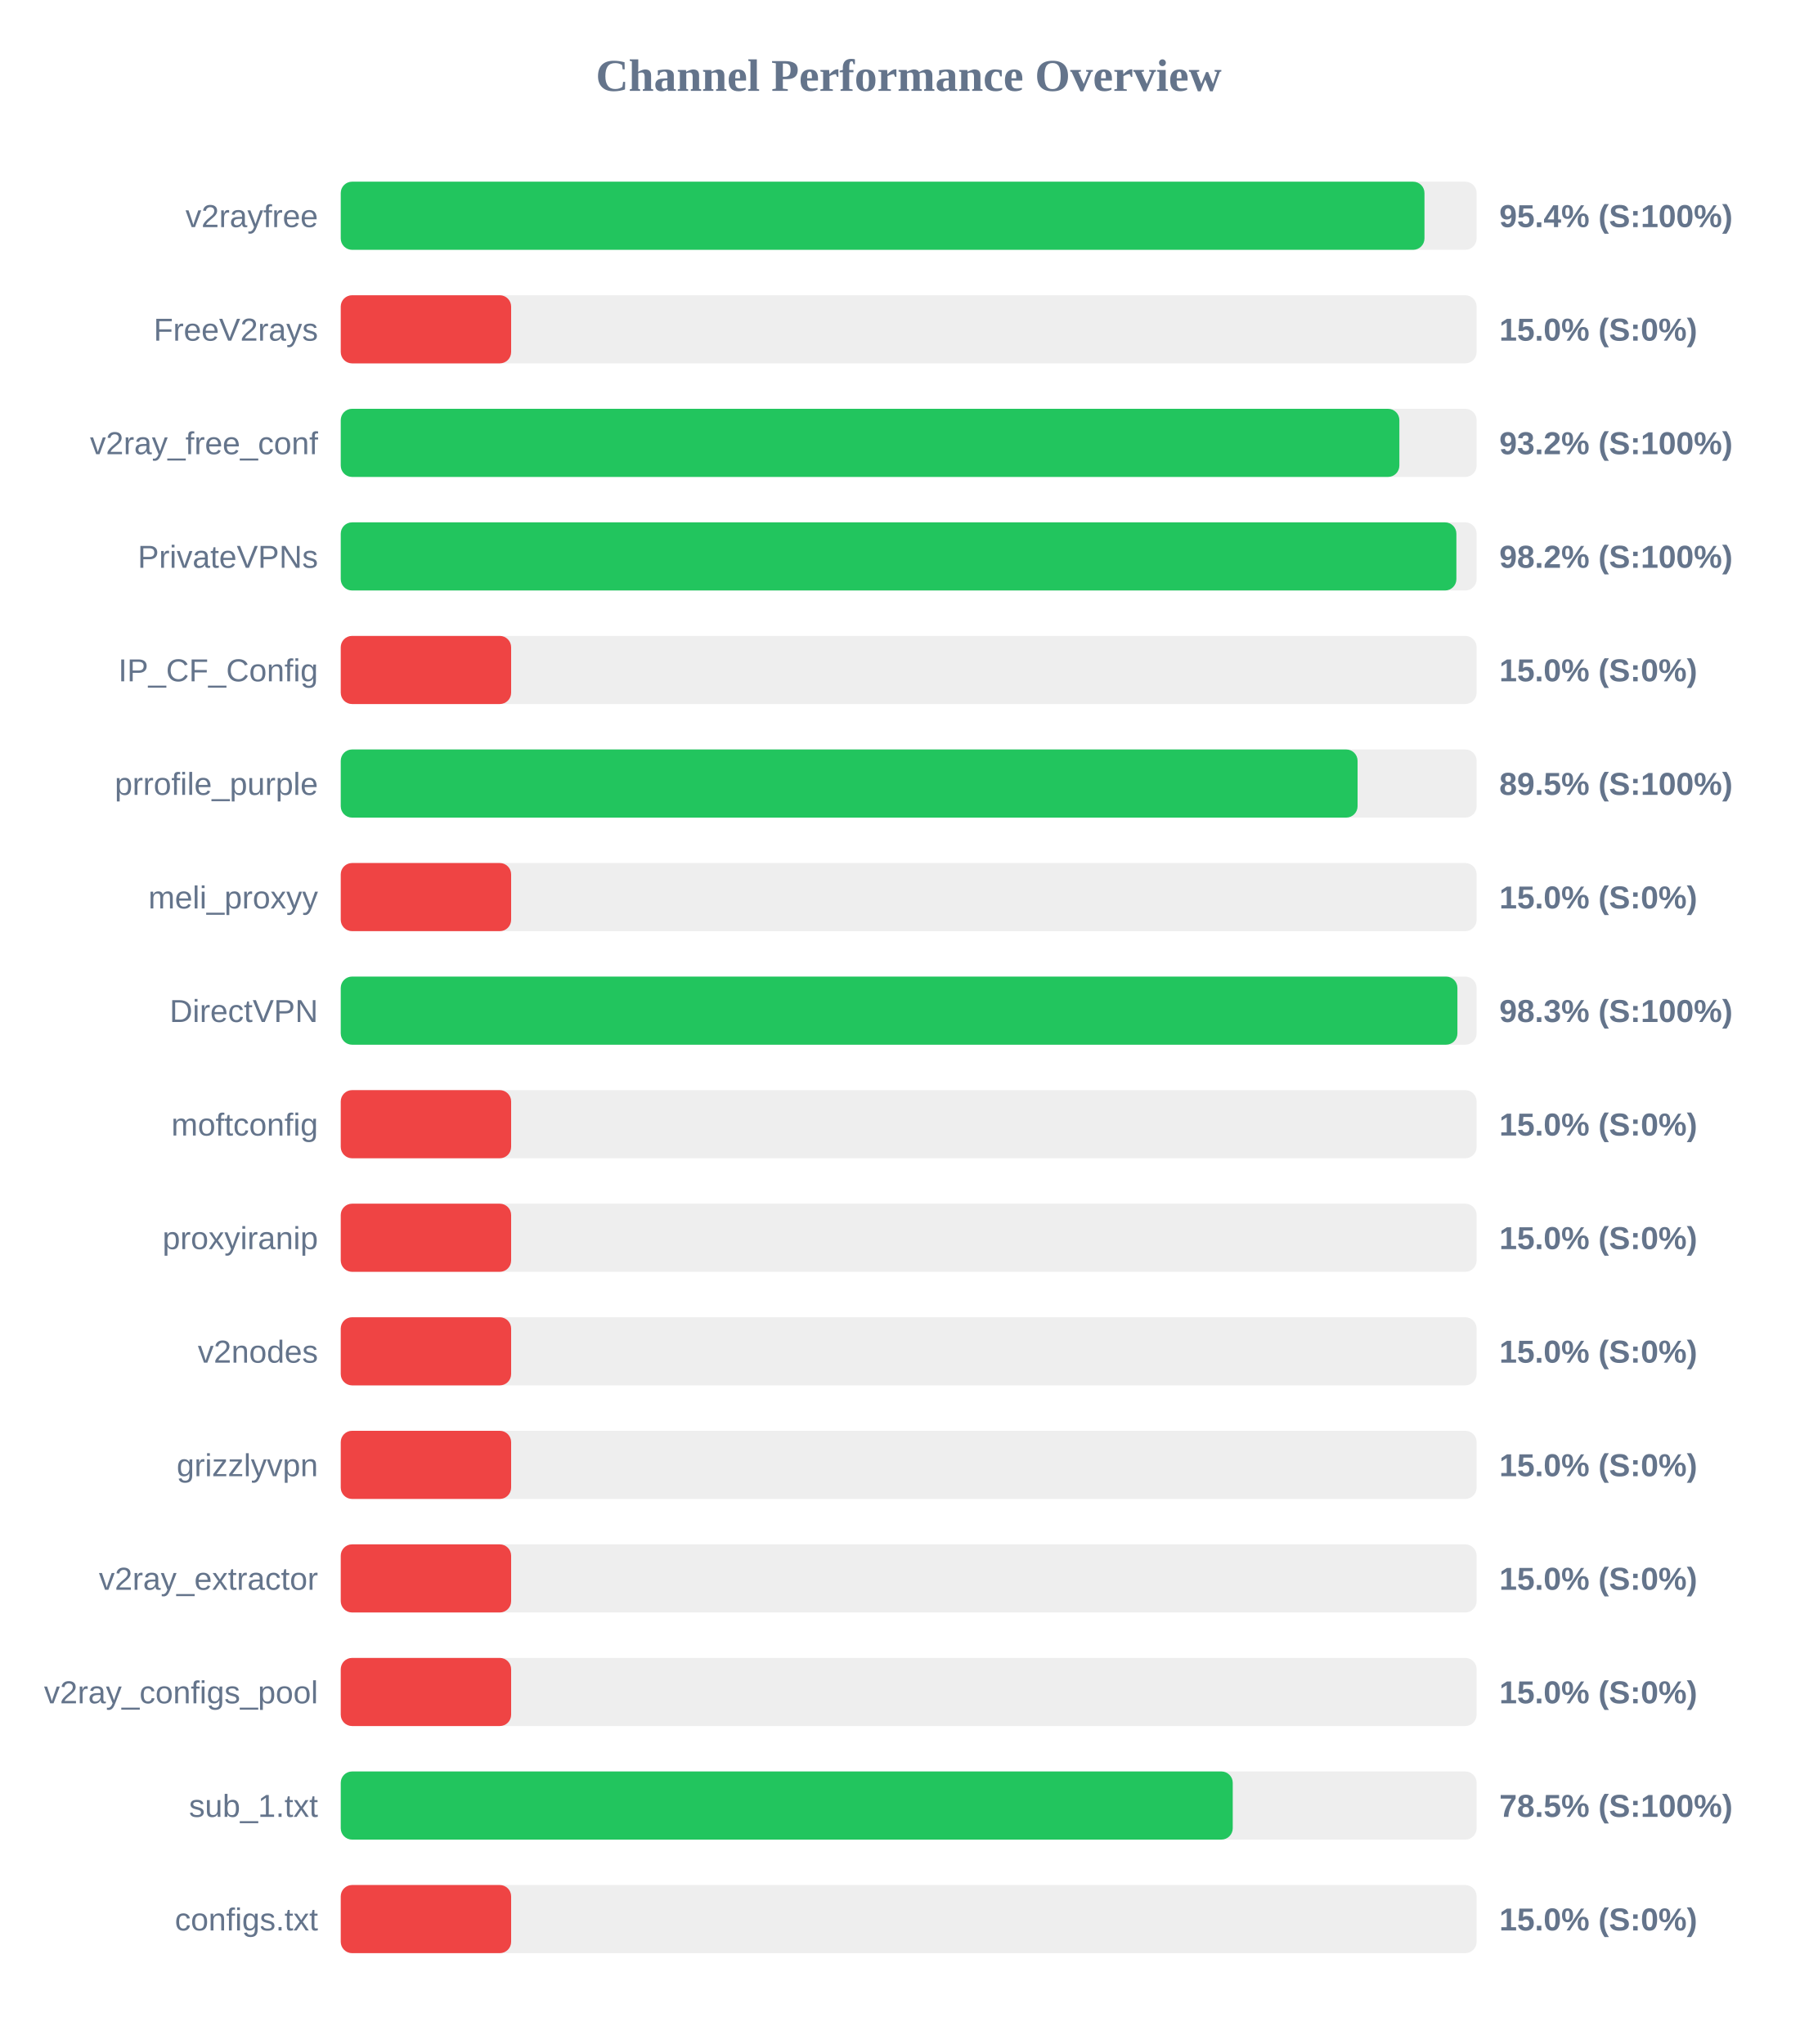
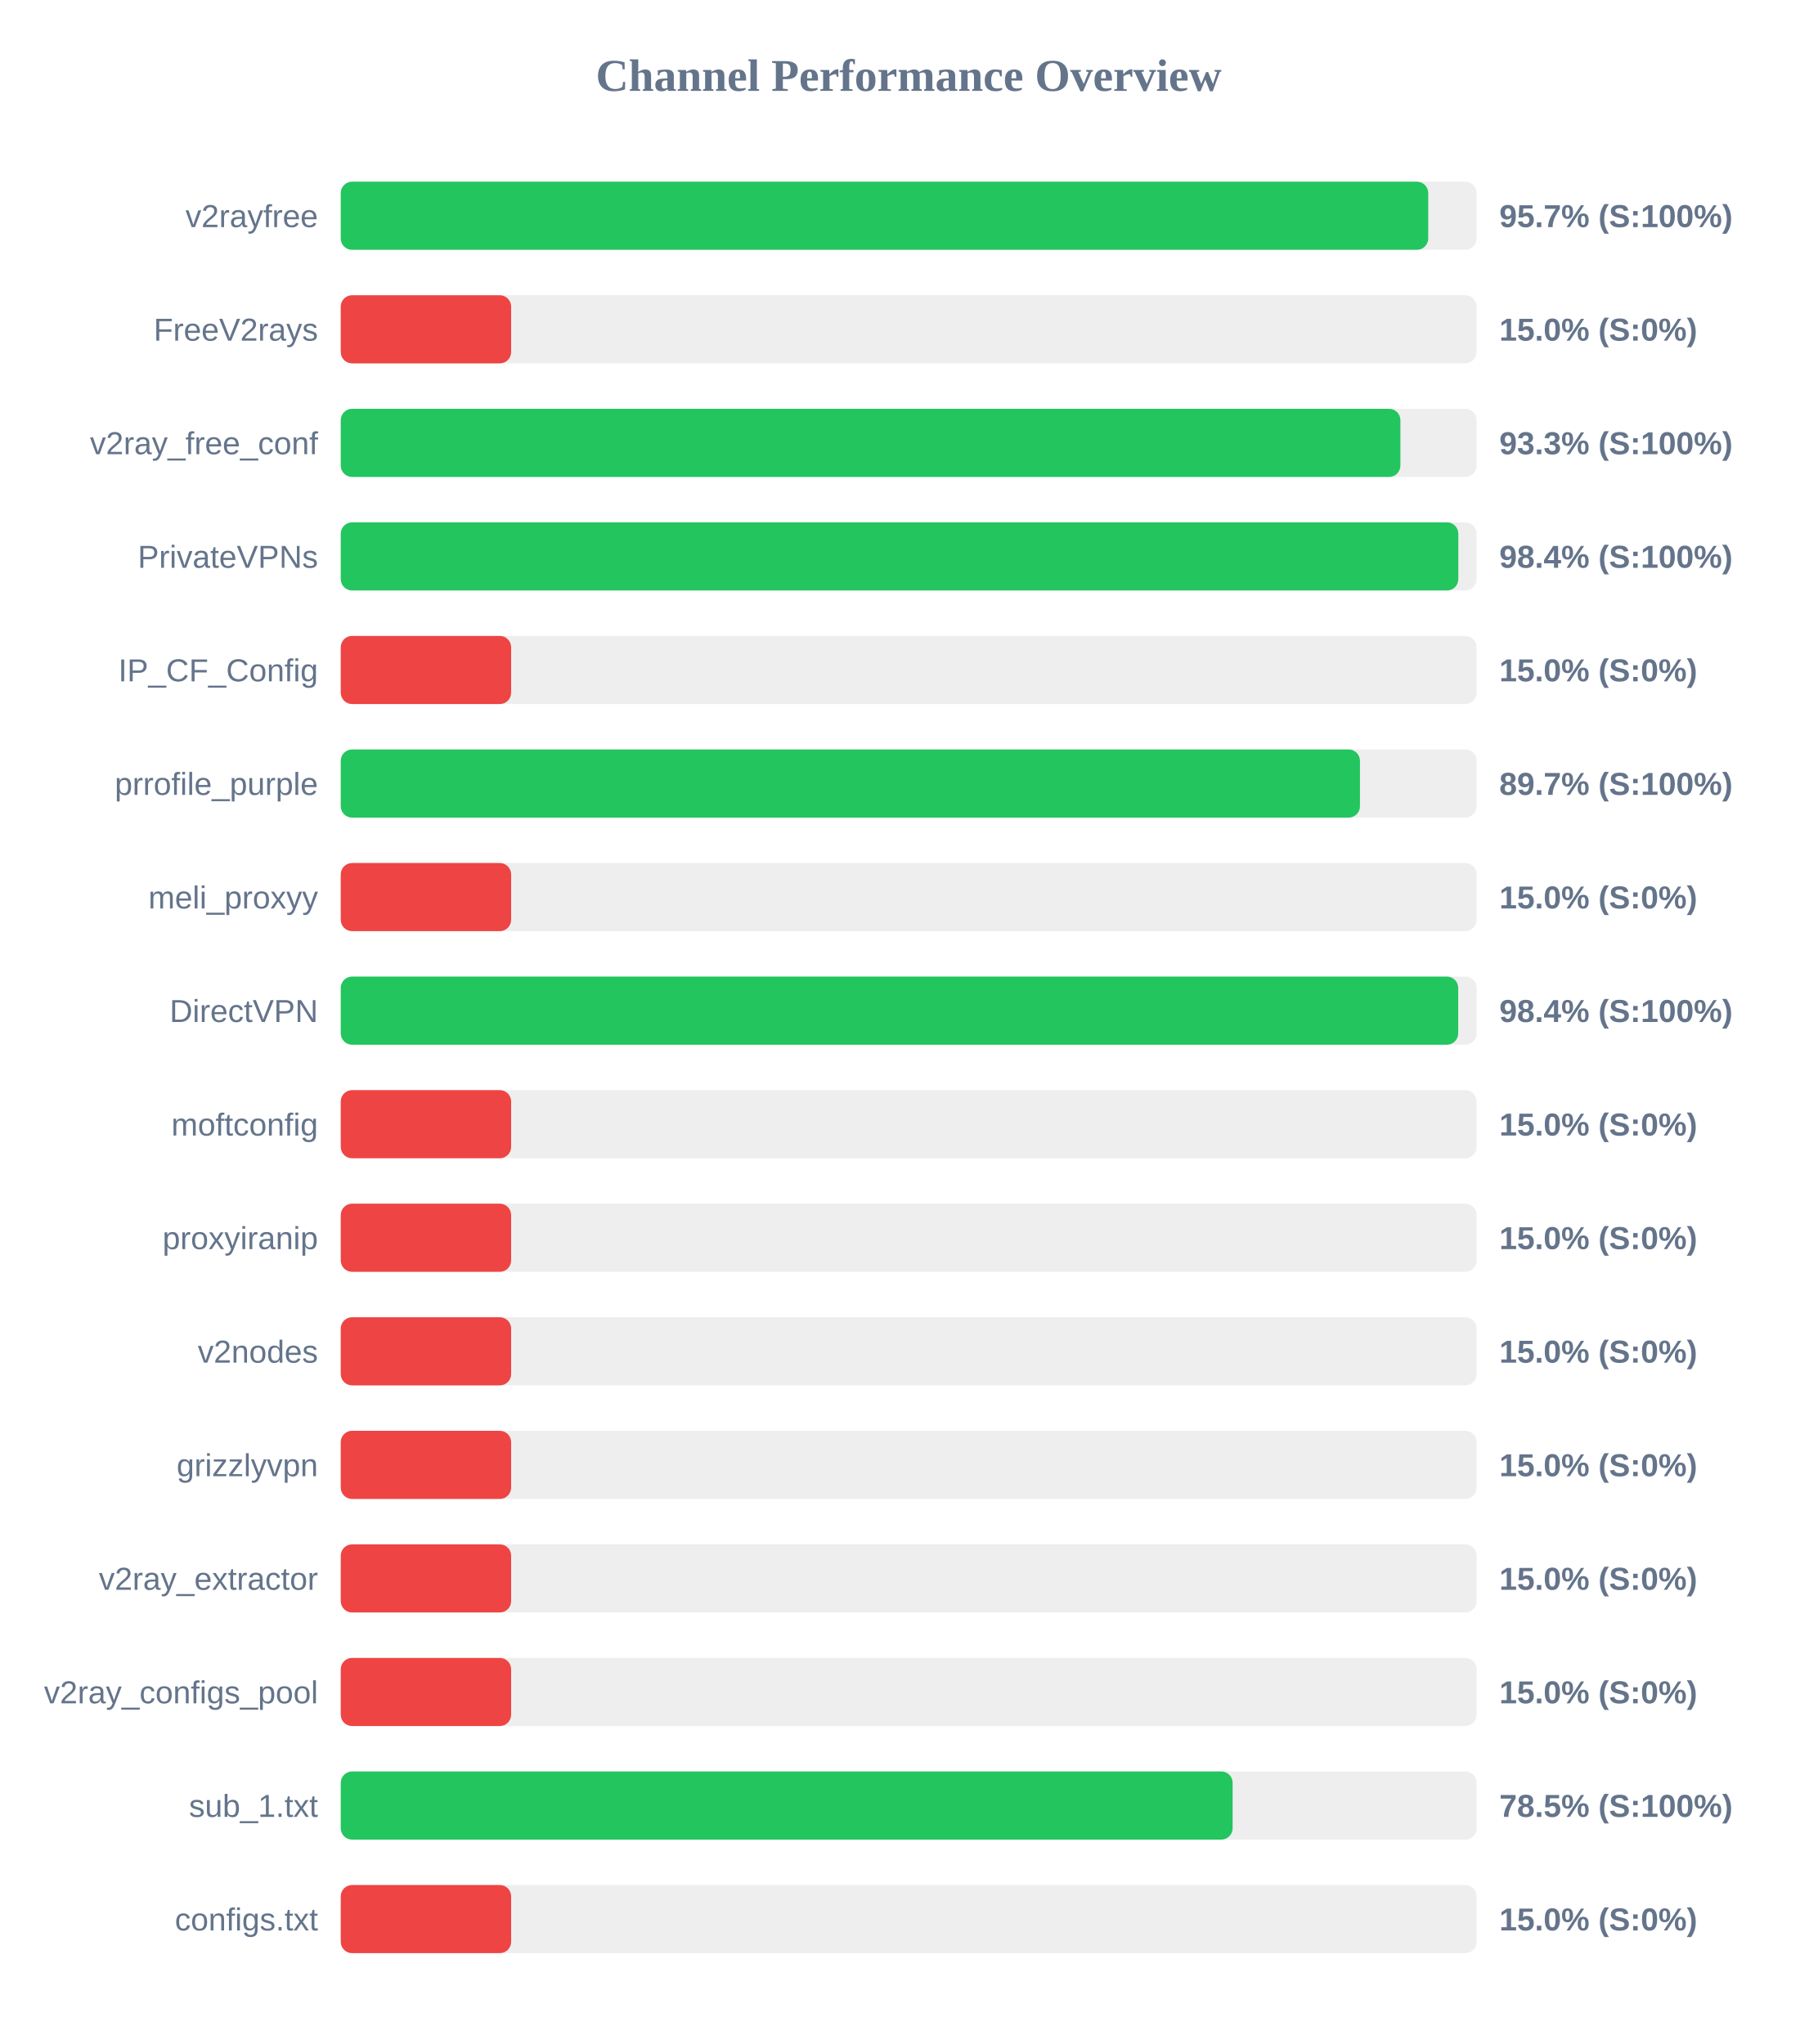
<svg xmlns="http://www.w3.org/2000/svg" width="800" height="900" version="1.1">
  <style>
        .row { font: 14px Arial; fill: #64748b; }
        .score { font: bold 14px Arial; fill: #64748b; }
    </style>
  <text x="400" y="40" text-anchor="middle" font-size="20px" font-weight="bold" fill="#64748b">Channel Performance Overview</text>
  <rect x="150" y="80" width="500" height="30" fill="#eee" rx="5" />
-   <rect x="150" y="80" width="477.05" height="30" fill="#22c55e" rx="5" />
+   <rect x="150" y="80" width="478.7" height="30" fill="#22c55e" rx="5" />
  <text x="140" y="100" text-anchor="end" class="row">v2rayfree</text>
-   <text x="660" y="100" text-anchor="start" class="score">95.4% (S:100%)</text>
+   <text x="660" y="100" text-anchor="start" class="score">95.7% (S:100%)</text>
  <rect x="150" y="130" width="500" height="30" fill="#eee" rx="5" />
  <rect x="150" y="130" width="75.0" height="30" fill="#ef4444" rx="5" />
  <text x="140" y="150" text-anchor="end" class="row">FreeV2rays</text>
  <text x="660" y="150" text-anchor="start" class="score">15.0% (S:0%)</text>
  <rect x="150" y="180" width="500" height="30" fill="#eee" rx="5" />
-   <rect x="150" y="180" width="466.0" height="30" fill="#22c55e" rx="5" />
+   <rect x="150" y="180" width="466.45" height="30" fill="#22c55e" rx="5" />
  <text x="140" y="200" text-anchor="end" class="row">v2ray_free_conf</text>
-   <text x="660" y="200" text-anchor="start" class="score">93.2% (S:100%)</text>
+   <text x="660" y="200" text-anchor="start" class="score">93.3% (S:100%)</text>
  <rect x="150" y="230" width="500" height="30" fill="#eee" rx="5" />
-   <rect x="150" y="230" width="491.1" height="30" fill="#22c55e" rx="5" />
+   <rect x="150" y="230" width="491.95" height="30" fill="#22c55e" rx="5" />
  <text x="140" y="250" text-anchor="end" class="row">PrivateVPNs</text>
-   <text x="660" y="250" text-anchor="start" class="score">98.2% (S:100%)</text>
+   <text x="660" y="250" text-anchor="start" class="score">98.4% (S:100%)</text>
  <rect x="150" y="280" width="500" height="30" fill="#eee" rx="5" />
  <rect x="150" y="280" width="75.0" height="30" fill="#ef4444" rx="5" />
  <text x="140" y="300" text-anchor="end" class="row">IP_CF_Config</text>
  <text x="660" y="300" text-anchor="start" class="score">15.0% (S:0%)</text>
  <rect x="150" y="330" width="500" height="30" fill="#eee" rx="5" />
-   <rect x="150" y="330" width="447.6" height="30" fill="#22c55e" rx="5" />
+   <rect x="150" y="330" width="448.65" height="30" fill="#22c55e" rx="5" />
  <text x="140" y="350" text-anchor="end" class="row">prrofile_purple</text>
-   <text x="660" y="350" text-anchor="start" class="score">89.5% (S:100%)</text>
+   <text x="660" y="350" text-anchor="start" class="score">89.7% (S:100%)</text>
  <rect x="150" y="380" width="500" height="30" fill="#eee" rx="5" />
  <rect x="150" y="380" width="75.0" height="30" fill="#ef4444" rx="5" />
  <text x="140" y="400" text-anchor="end" class="row">meli_proxyy</text>
  <text x="660" y="400" text-anchor="start" class="score">15.0% (S:0%)</text>
  <rect x="150" y="430" width="500" height="30" fill="#eee" rx="5" />
-   <rect x="150" y="430" width="491.55" height="30" fill="#22c55e" rx="5" />
+   <rect x="150" y="430" width="491.9" height="30" fill="#22c55e" rx="5" />
  <text x="140" y="450" text-anchor="end" class="row">DirectVPN</text>
-   <text x="660" y="450" text-anchor="start" class="score">98.3% (S:100%)</text>
+   <text x="660" y="450" text-anchor="start" class="score">98.4% (S:100%)</text>
  <rect x="150" y="480" width="500" height="30" fill="#eee" rx="5" />
  <rect x="150" y="480" width="75.0" height="30" fill="#ef4444" rx="5" />
  <text x="140" y="500" text-anchor="end" class="row">moftconfig</text>
  <text x="660" y="500" text-anchor="start" class="score">15.0% (S:0%)</text>
  <rect x="150" y="530" width="500" height="30" fill="#eee" rx="5" />
  <rect x="150" y="530" width="75.0" height="30" fill="#ef4444" rx="5" />
  <text x="140" y="550" text-anchor="end" class="row">proxyiranip</text>
  <text x="660" y="550" text-anchor="start" class="score">15.0% (S:0%)</text>
  <rect x="150" y="580" width="500" height="30" fill="#eee" rx="5" />
  <rect x="150" y="580" width="75.0" height="30" fill="#ef4444" rx="5" />
  <text x="140" y="600" text-anchor="end" class="row">v2nodes</text>
  <text x="660" y="600" text-anchor="start" class="score">15.0% (S:0%)</text>
  <rect x="150" y="630" width="500" height="30" fill="#eee" rx="5" />
  <rect x="150" y="630" width="75.0" height="30" fill="#ef4444" rx="5" />
  <text x="140" y="650" text-anchor="end" class="row">grizzlyvpn</text>
  <text x="660" y="650" text-anchor="start" class="score">15.0% (S:0%)</text>
  <rect x="150" y="680" width="500" height="30" fill="#eee" rx="5" />
  <rect x="150" y="680" width="75.0" height="30" fill="#ef4444" rx="5" />
  <text x="140" y="700" text-anchor="end" class="row">v2ray_extractor</text>
  <text x="660" y="700" text-anchor="start" class="score">15.0% (S:0%)</text>
  <rect x="150" y="730" width="500" height="30" fill="#eee" rx="5" />
  <rect x="150" y="730" width="75.0" height="30" fill="#ef4444" rx="5" />
  <text x="140" y="750" text-anchor="end" class="row">v2ray_configs_pool</text>
  <text x="660" y="750" text-anchor="start" class="score">15.0% (S:0%)</text>
  <rect x="150" y="780" width="500" height="30" fill="#eee" rx="5" />
-   <rect x="150" y="780" width="392.65" height="30" fill="#22c55e" rx="5" />
+   <rect x="150" y="780" width="392.6" height="30" fill="#22c55e" rx="5" />
  <text x="140" y="800" text-anchor="end" class="row">sub_1.txt</text>
  <text x="660" y="800" text-anchor="start" class="score">78.5% (S:100%)</text>
  <rect x="150" y="830" width="500" height="30" fill="#eee" rx="5" />
  <rect x="150" y="830" width="75.0" height="30" fill="#ef4444" rx="5" />
  <text x="140" y="850" text-anchor="end" class="row">configs.txt</text>
  <text x="660" y="850" text-anchor="start" class="score">15.0% (S:0%)</text>
</svg>
